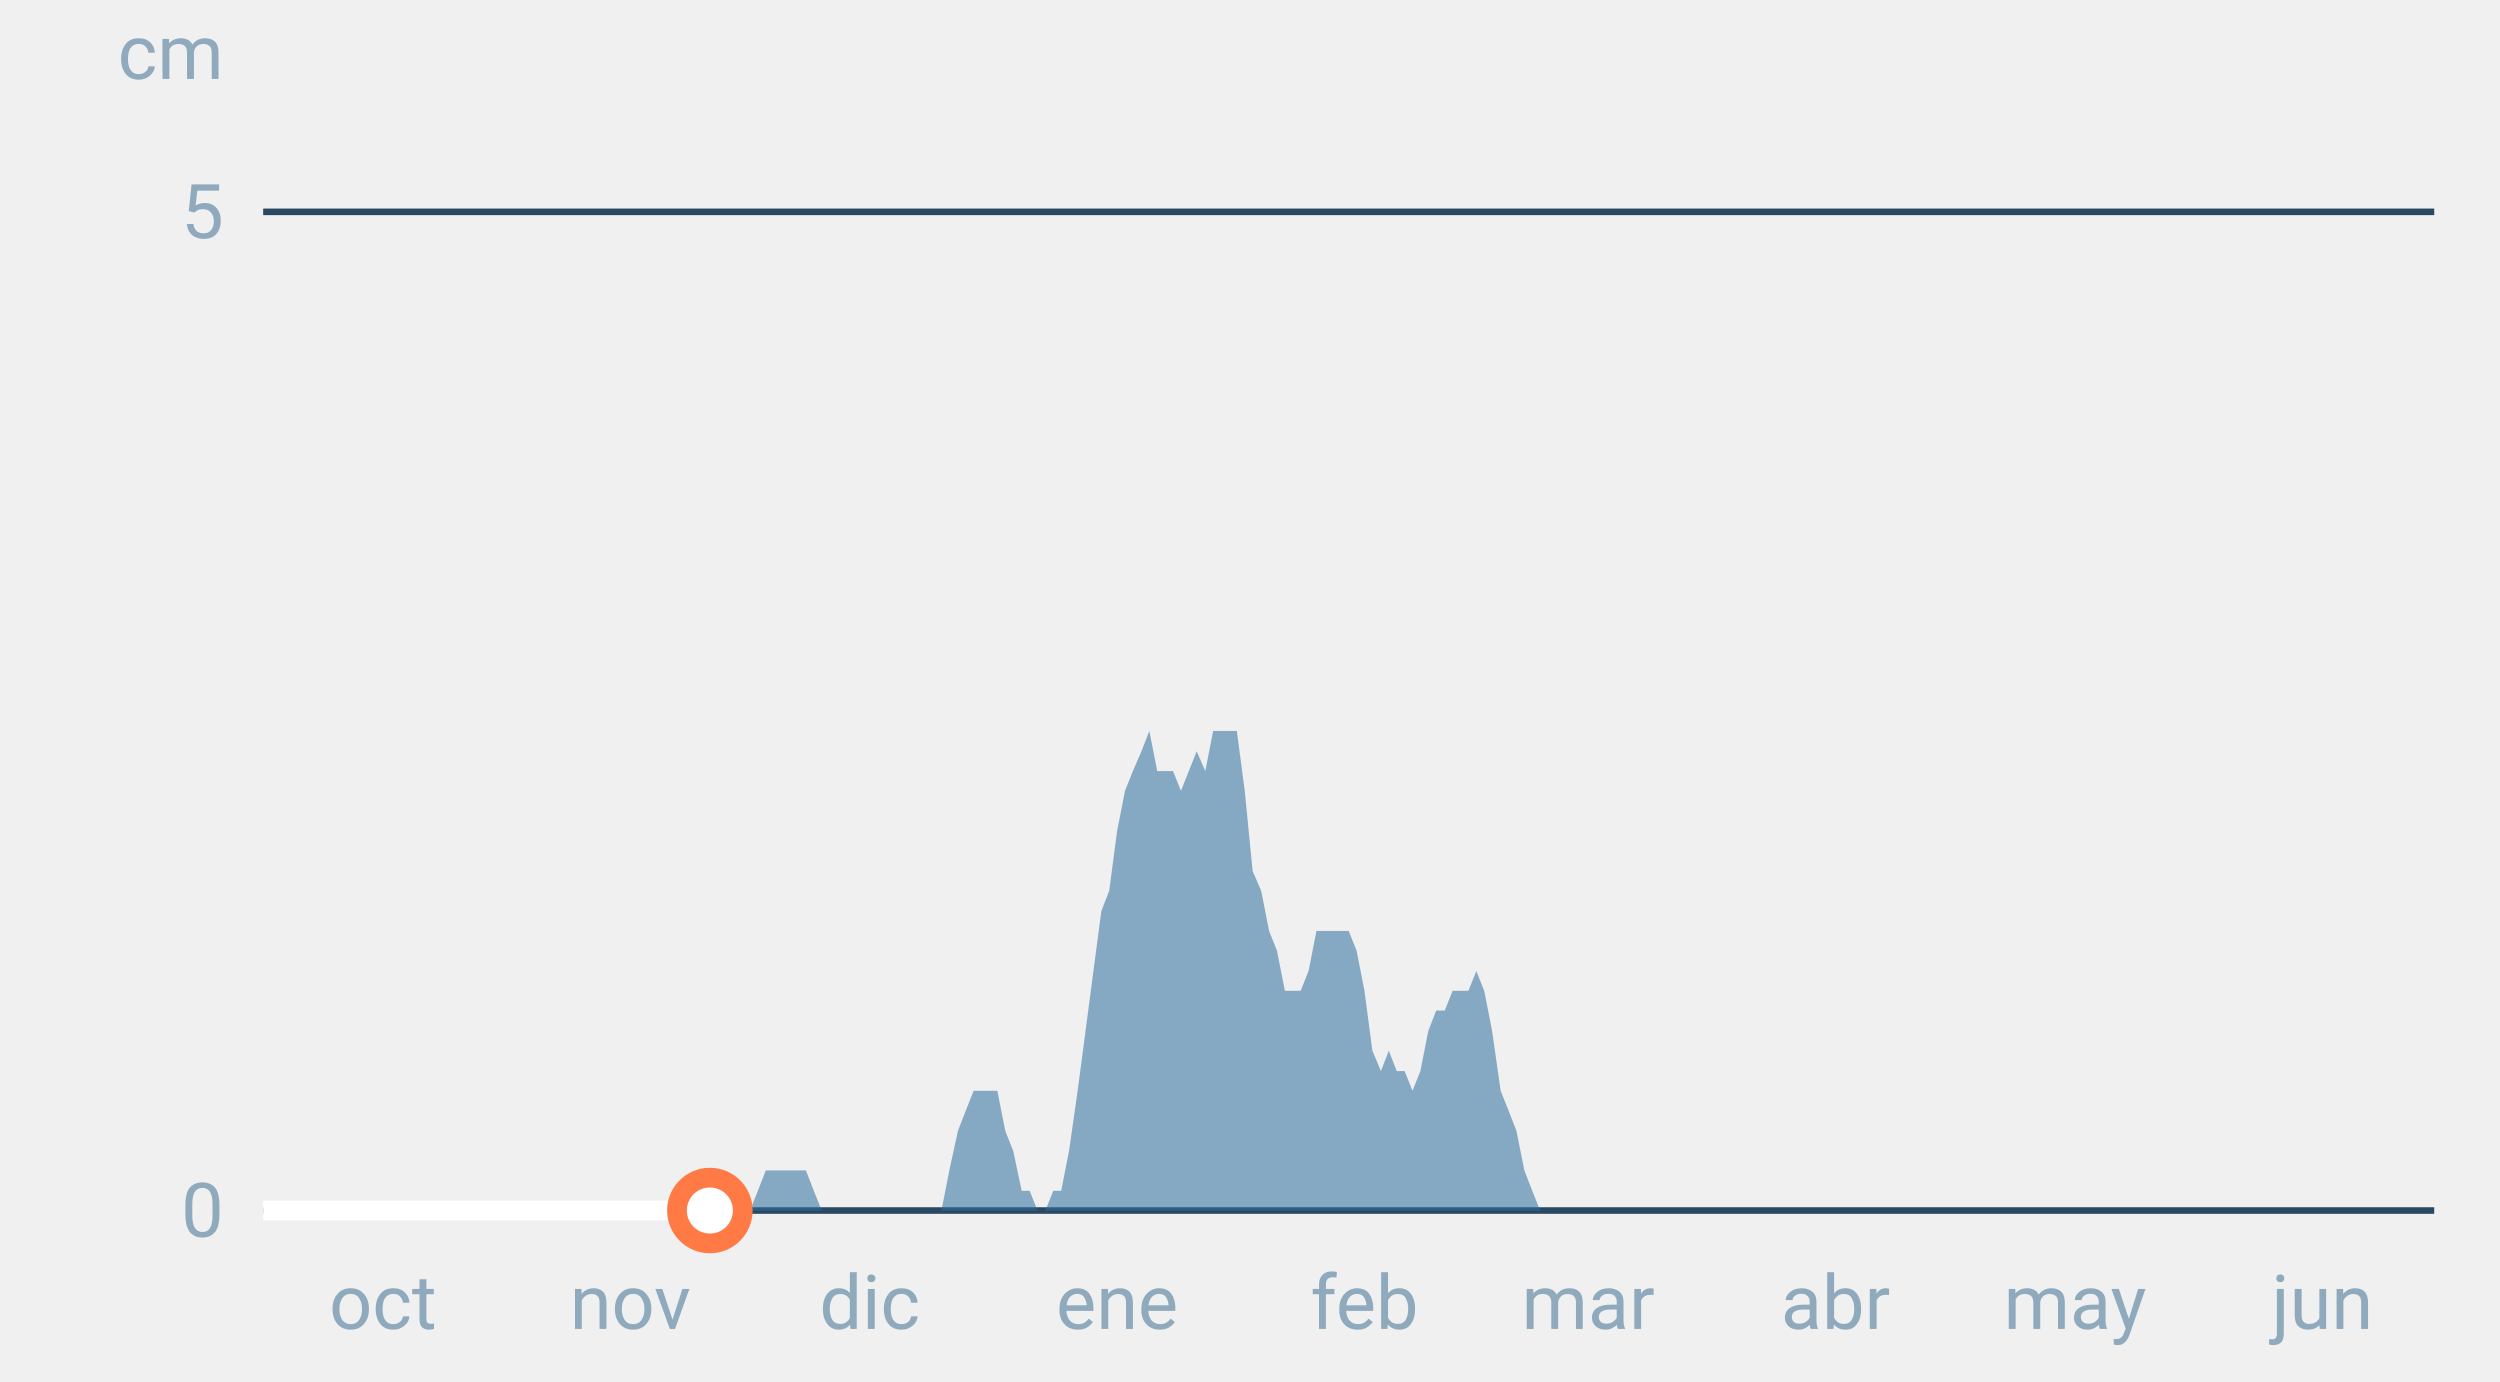
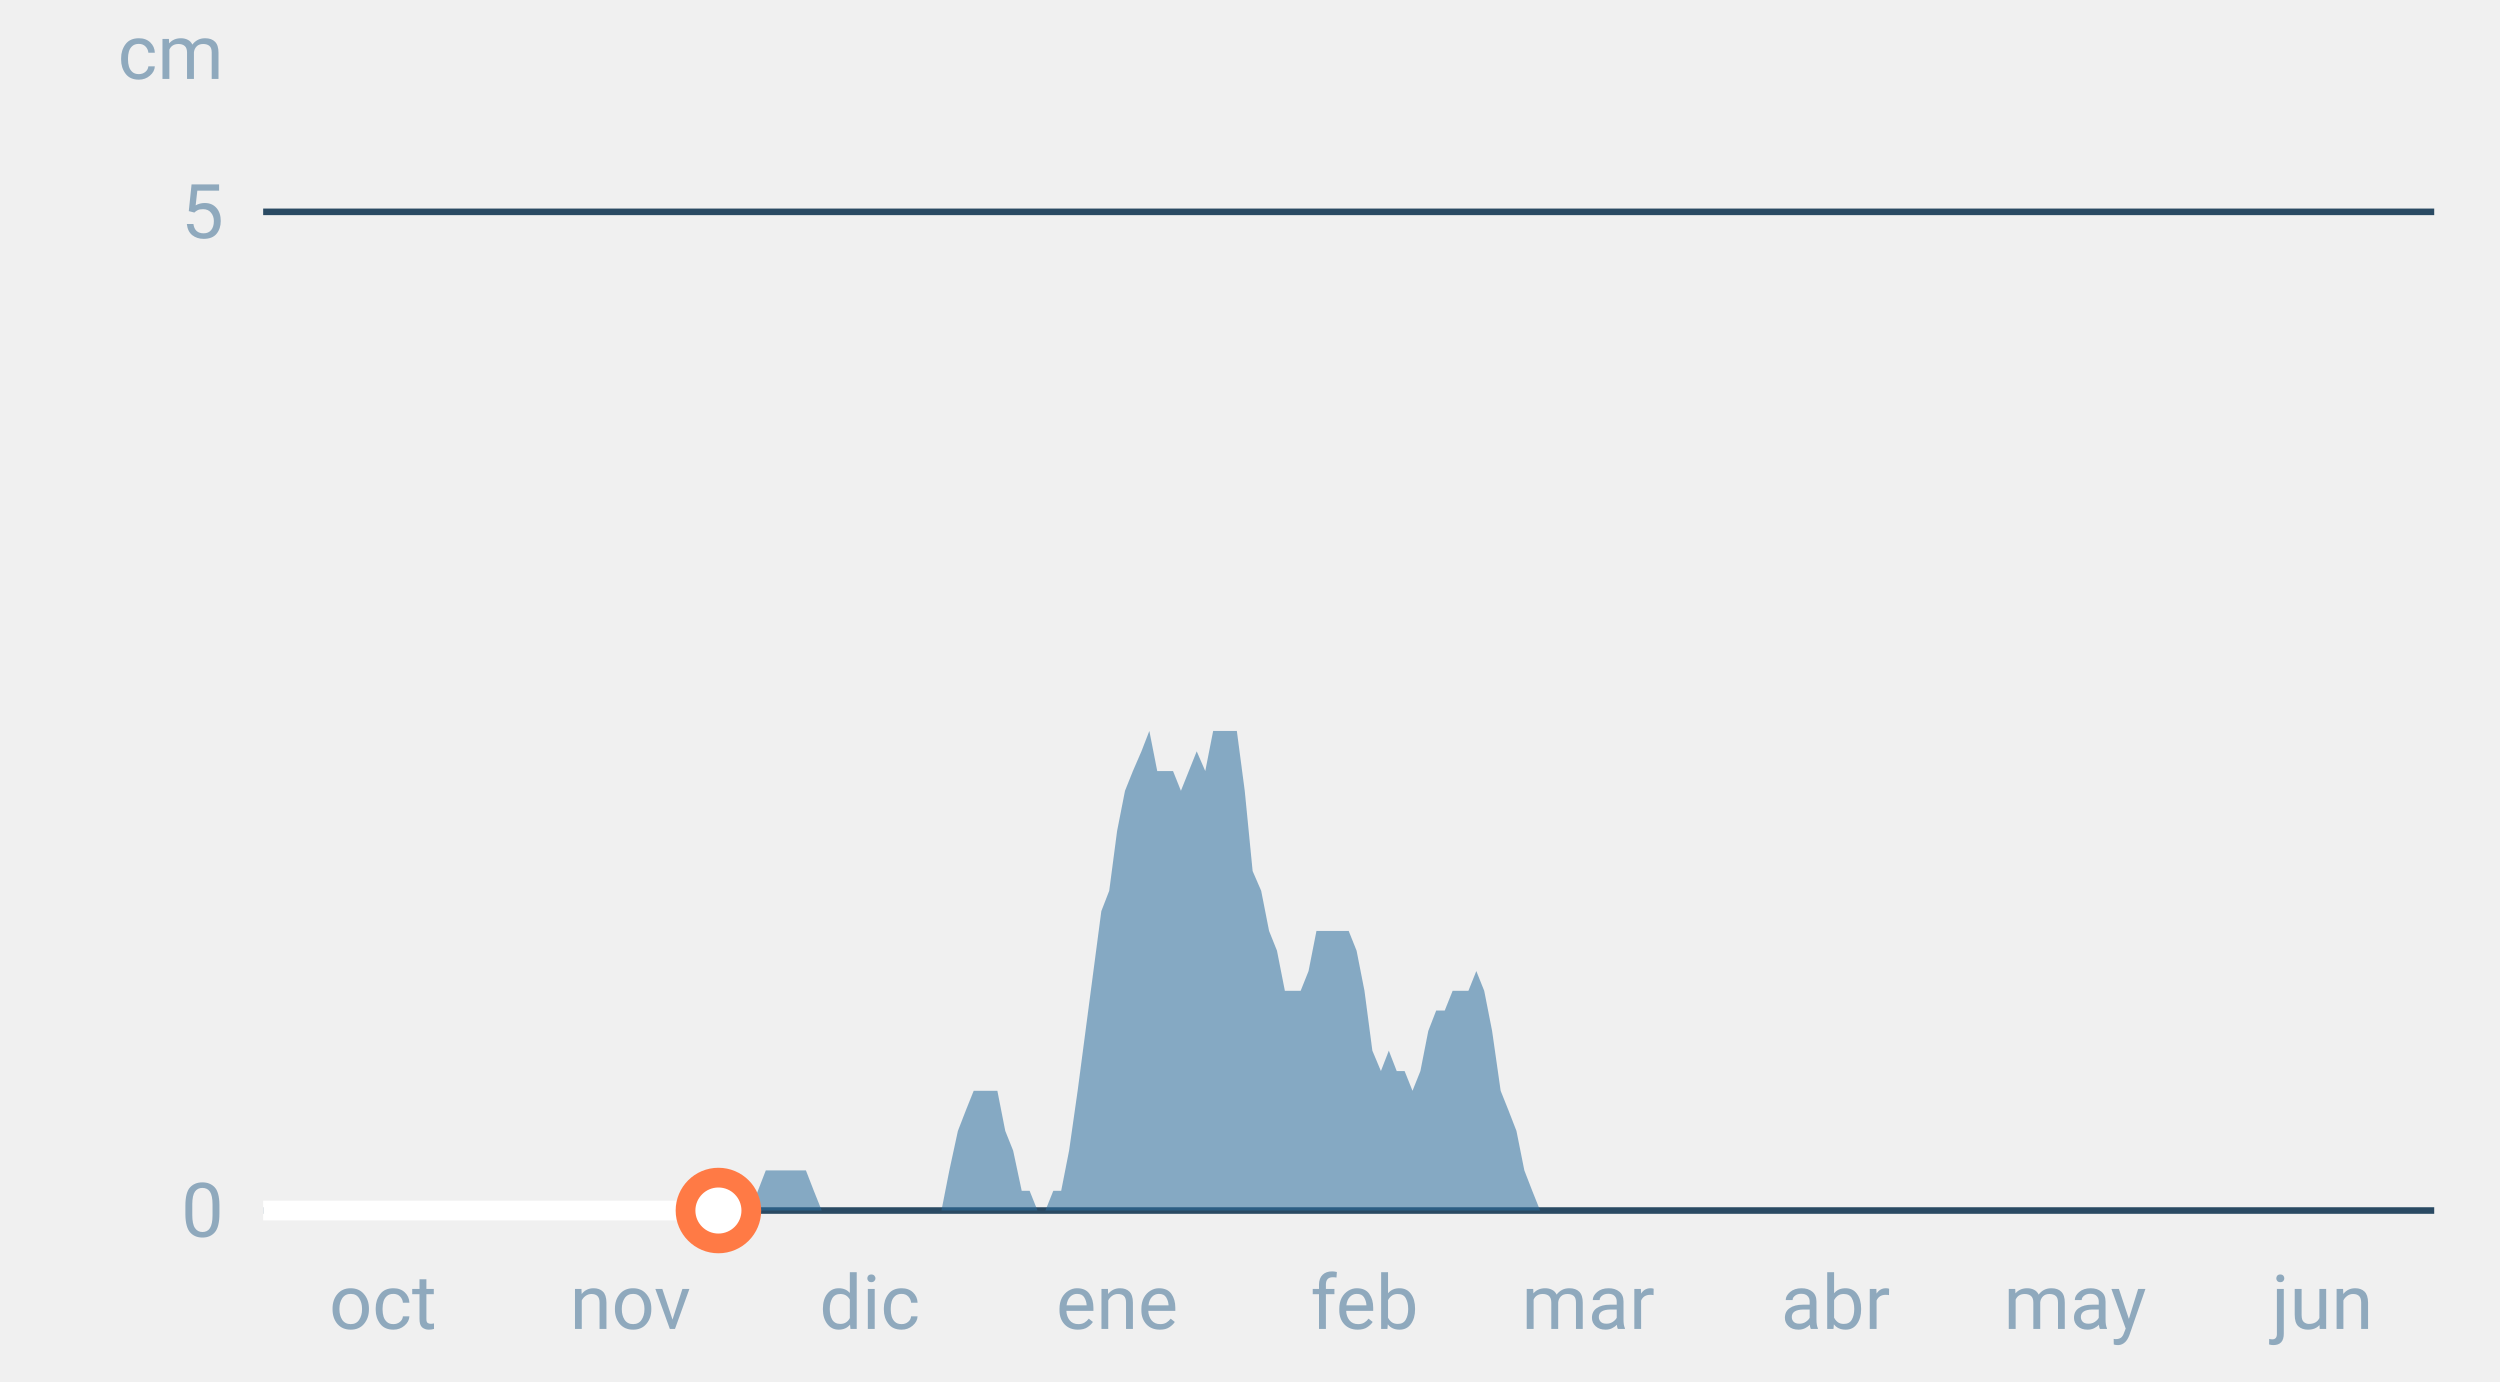
<svg xmlns="http://www.w3.org/2000/svg" font-family="-apple-system,BlinkMacSystemFont,Segoe UI,Roboto,Helvetica,Arial,sans-serif" viewBox="0 0 380 210" role="img" aria-labelledby="cgnv-es-m" class="cgnv-svg">
  <line x1="40" x2="370" y1="184.0" y2="184.0" stroke="#2a4a63" />
  <text x="34" y="188.0" font-size="11.5" text-anchor="end" fill="#8fa9bd">0</text>
  <line x1="40" x2="370" y1="32.2" y2="32.2" stroke="#2a4a63" />
  <text x="34" y="36.2" font-size="11.5" text-anchor="end" fill="#8fa9bd">5</text>
  <text x="34" y="12" font-size="11.5" text-anchor="end" fill="#8fa9bd">cm</text>
  <text x="58.2" y="202" font-size="11.5" text-anchor="middle" fill="#8fa9bd">oct</text>
  <text x="95.8" y="202" font-size="11.5" text-anchor="middle" fill="#8fa9bd">nov</text>
  <text x="132.2" y="202" font-size="11.5" text-anchor="middle" fill="#8fa9bd">dic</text>
  <text x="169.8" y="202" font-size="11.5" text-anchor="middle" fill="#8fa9bd">ene</text>
  <text x="207.4" y="202" font-size="11.5" text-anchor="middle" fill="#8fa9bd">feb</text>
  <text x="241.4" y="202" font-size="11.5" text-anchor="middle" fill="#8fa9bd">mar</text>
  <text x="279.0" y="202" font-size="11.5" text-anchor="middle" fill="#8fa9bd">abr</text>
  <text x="315.4" y="202" font-size="11.5" text-anchor="middle" fill="#8fa9bd">may</text>
  <text x="353.0" y="202" font-size="11.5" text-anchor="middle" fill="#8fa9bd">jun</text>
  <polygon points="40.0,184.0 40.0,184.0 41.2,184.0 42.4,184.0 43.6,184.0 44.9,184.0 46.1,184.0 47.3,184.0 48.5,184.0 49.7,184.0 50.9,184.0 52.1,184.0 53.3,184.0 54.6,184.0 55.8,184.0 57.0,184.0 58.2,184.0 59.4,184.0 60.6,184.0 61.8,184.0 63.1,184.0 64.3,184.0 65.5,184.0 66.7,184.0 67.9,184.0 69.1,184.0 70.3,184.0 71.5,184.0 72.8,184.0 74.0,184.0 75.2,184.0 76.4,184.0 77.6,184.0 78.8,184.0 80.0,184.0 81.2,184.0 82.5,184.0 83.7,184.0 84.9,184.0 86.1,184.0 87.3,184.0 88.5,184.0 89.7,184.0 91.0,184.0 92.2,184.0 93.4,184.0 94.6,184.0 95.8,184.0 97.0,184.0 98.2,184.0 99.4,184.0 100.7,184.0 101.9,184.0 103.1,184.0 104.3,184.0 105.5,184.0 106.7,184.0 107.9,184.0 109.2,184.0 110.4,184.0 111.6,184.0 112.8,184.0 114.0,184.0 115.2,181.0 116.4,177.9 117.6,177.9 118.9,177.9 120.1,177.9 121.3,177.9 122.5,177.9 123.7,181.0 124.9,184.0 126.1,184.0 127.4,184.0 128.6,184.0 129.8,184.0 131.0,184.0 132.2,184.0 133.4,184.0 134.6,184.0 135.8,184.0 137.1,184.0 138.3,184.0 139.5,184.0 140.7,184.0 141.9,184.0 143.1,184.0 144.3,177.9 145.6,171.9 146.8,168.8 148.0,165.8 149.2,165.8 150.4,165.8 151.6,165.8 152.8,171.9 154.0,174.9 155.3,181.0 156.5,181.0 157.7,184.0 158.9,184.0 160.1,181.0 161.3,181.0 162.5,174.9 163.8,165.8 165.0,156.7 166.2,147.6 167.4,138.5 168.6,135.4 169.8,126.3 171.0,120.2 172.2,117.2 173.5,114.2 174.7,111.1 175.9,117.2 177.1,117.2 178.3,117.2 179.5,120.2 180.7,117.2 181.9,114.2 183.2,117.2 184.4,111.1 185.6,111.1 186.8,111.1 188.0,111.1 189.2,120.2 190.4,132.4 191.7,135.4 192.9,141.5 194.1,144.5 195.3,150.6 196.5,150.6 197.7,150.6 198.9,147.6 200.1,141.5 201.4,141.5 202.6,141.5 203.8,141.5 205.0,141.5 206.2,144.5 207.4,150.6 208.6,159.7 209.9,162.8 211.1,159.7 212.3,162.8 213.5,162.8 214.7,165.8 215.9,162.8 217.1,156.7 218.3,153.6 219.6,153.6 220.8,150.6 222.0,150.6 223.2,150.6 224.4,147.6 225.6,150.6 226.8,156.7 228.1,165.8 229.3,168.8 230.5,171.9 231.7,177.9 232.9,181.0 234.1,184.0 235.3,184.0 236.5,184.0 237.8,184.0 239.0,184.0 240.2,184.0 241.4,184.0 242.6,184.0 243.8,184.0 245.0,184.0 246.2,184.0 247.5,184.0 248.7,184.0 249.9,184.0 251.1,184.0 252.3,184.0 253.5,184.0 254.7,184.0 256.0,184.0 257.2,184.0 258.4,184.0 259.6,184.0 260.8,184.0 262.0,184.0 263.2,184.0 264.4,184.0 265.7,184.0 266.9,184.0 268.1,184.0 269.3,184.0 270.5,184.0 271.7,184.0 272.9,184.0 274.2,184.0 275.4,184.0 276.6,184.0 277.8,184.0 279.0,184.0 280.2,184.0 281.4,184.0 282.6,184.0 283.9,184.0 285.1,184.0 286.3,184.0 287.5,184.0 288.7,184.0 289.9,184.0 291.1,184.0 292.4,184.0 293.6,184.0 294.8,184.0 296.0,184.0 297.2,184.0 298.4,184.0 299.6,184.0 300.8,184.0 302.1,184.0 303.3,184.0 304.5,184.0 305.7,184.0 306.9,184.0 308.1,184.0 309.3,184.0 310.6,184.0 311.8,184.0 313.0,184.0 314.2,184.0 315.4,184.0 316.6,184.0 317.8,184.0 319.0,184.0 320.3,184.0 321.5,184.0 322.7,184.0 323.9,184.0 325.1,184.0 326.3,184.0 327.5,184.0 328.8,184.0 330.0,184.0 331.2,184.0 332.4,184.0 333.6,184.0 334.8,184.0 336.0,184.0 337.2,184.0 338.5,184.0 339.7,184.0 340.9,184.0 342.1,184.0 343.3,184.0 344.5,184.0 345.7,184.0 346.9,184.0 348.2,184.0 349.4,184.0 350.6,184.0 351.8,184.0 353.0,184.0 354.2,184.0 355.4,184.0 356.7,184.0 357.9,184.0 359.1,184.0 360.3,184.0 361.5,184.0 362.7,184.0 363.9,184.0 365.1,184.0 366.4,184.0 367.6,184.0 368.8,184.0 370.0,184.0 370.0,184.0" fill="#2f6f9f" fill-opacity=".55" />
-   <polyline points="40.0,184.0 41.2,184.0 42.4,184.0 43.6,184.0 44.9,184.0 46.1,184.0 47.3,184.0 48.5,184.0 49.7,184.0 50.9,184.0 52.1,184.0 53.3,184.0 54.6,184.0 55.8,184.0 57.0,184.0 58.2,184.0 59.4,184.0 60.6,184.0 61.8,184.0 63.1,184.0 64.3,184.0 65.5,184.0 66.7,184.0 67.9,184.0 69.1,184.0 70.3,184.0 71.5,184.0 72.8,184.0 74.0,184.0 75.2,184.0 76.4,184.0 77.6,184.0 78.8,184.0 80.0,184.0 81.2,184.0 82.5,184.0 83.7,184.0 84.9,184.0 86.1,184.0 87.3,184.0 88.5,184.0 89.7,184.0 91.0,184.0 92.2,184.0 93.4,184.0 94.6,184.0 95.8,184.0 97.0,184.0 98.2,184.0 99.4,184.0 100.7,184.0 101.9,184.0 103.1,184.0 104.3,184.0 105.5,184.0 106.7,184.0 107.9,184.0" fill="none" stroke="#fff" stroke-width="3" stroke-linejoin="round" />
-   <circle cx="107.9" cy="184.0" r="5" fill="#fff" stroke="#ff7a45" stroke-width="3" />
+   <polyline points="40.0,184.0 41.2,184.0 42.4,184.0 43.6,184.0 44.9,184.0 46.1,184.0 47.3,184.0 48.5,184.0 49.7,184.0 50.9,184.0 52.1,184.0 53.3,184.0 54.6,184.0 55.8,184.0 57.0,184.0 58.2,184.0 59.4,184.0 60.6,184.0 61.8,184.0 63.1,184.0 64.3,184.0 65.5,184.0 66.7,184.0 67.9,184.0 69.1,184.0 70.3,184.0 71.5,184.0 72.8,184.0 74.0,184.0 75.2,184.0 76.4,184.0 77.6,184.0 78.8,184.0 80.0,184.0 81.2,184.0 82.5,184.0 83.7,184.0 84.9,184.0 86.1,184.0 87.3,184.0 88.5,184.0 89.7,184.0 91.0,184.0 92.2,184.0 93.4,184.0 94.6,184.0 95.8,184.0 97.0,184.0 98.2,184.0 99.4,184.0 100.7,184.0 101.9,184.0 103.1,184.0 104.3,184.0 105.5,184.0 106.7,184.0 107.9,184.0 109.2,184.0" fill="none" stroke="#fff" stroke-width="3" stroke-linejoin="round" />
+   <circle cx="109.2" cy="184.0" r="5" fill="#fff" stroke="#ff7a45" stroke-width="3" />
</svg>
